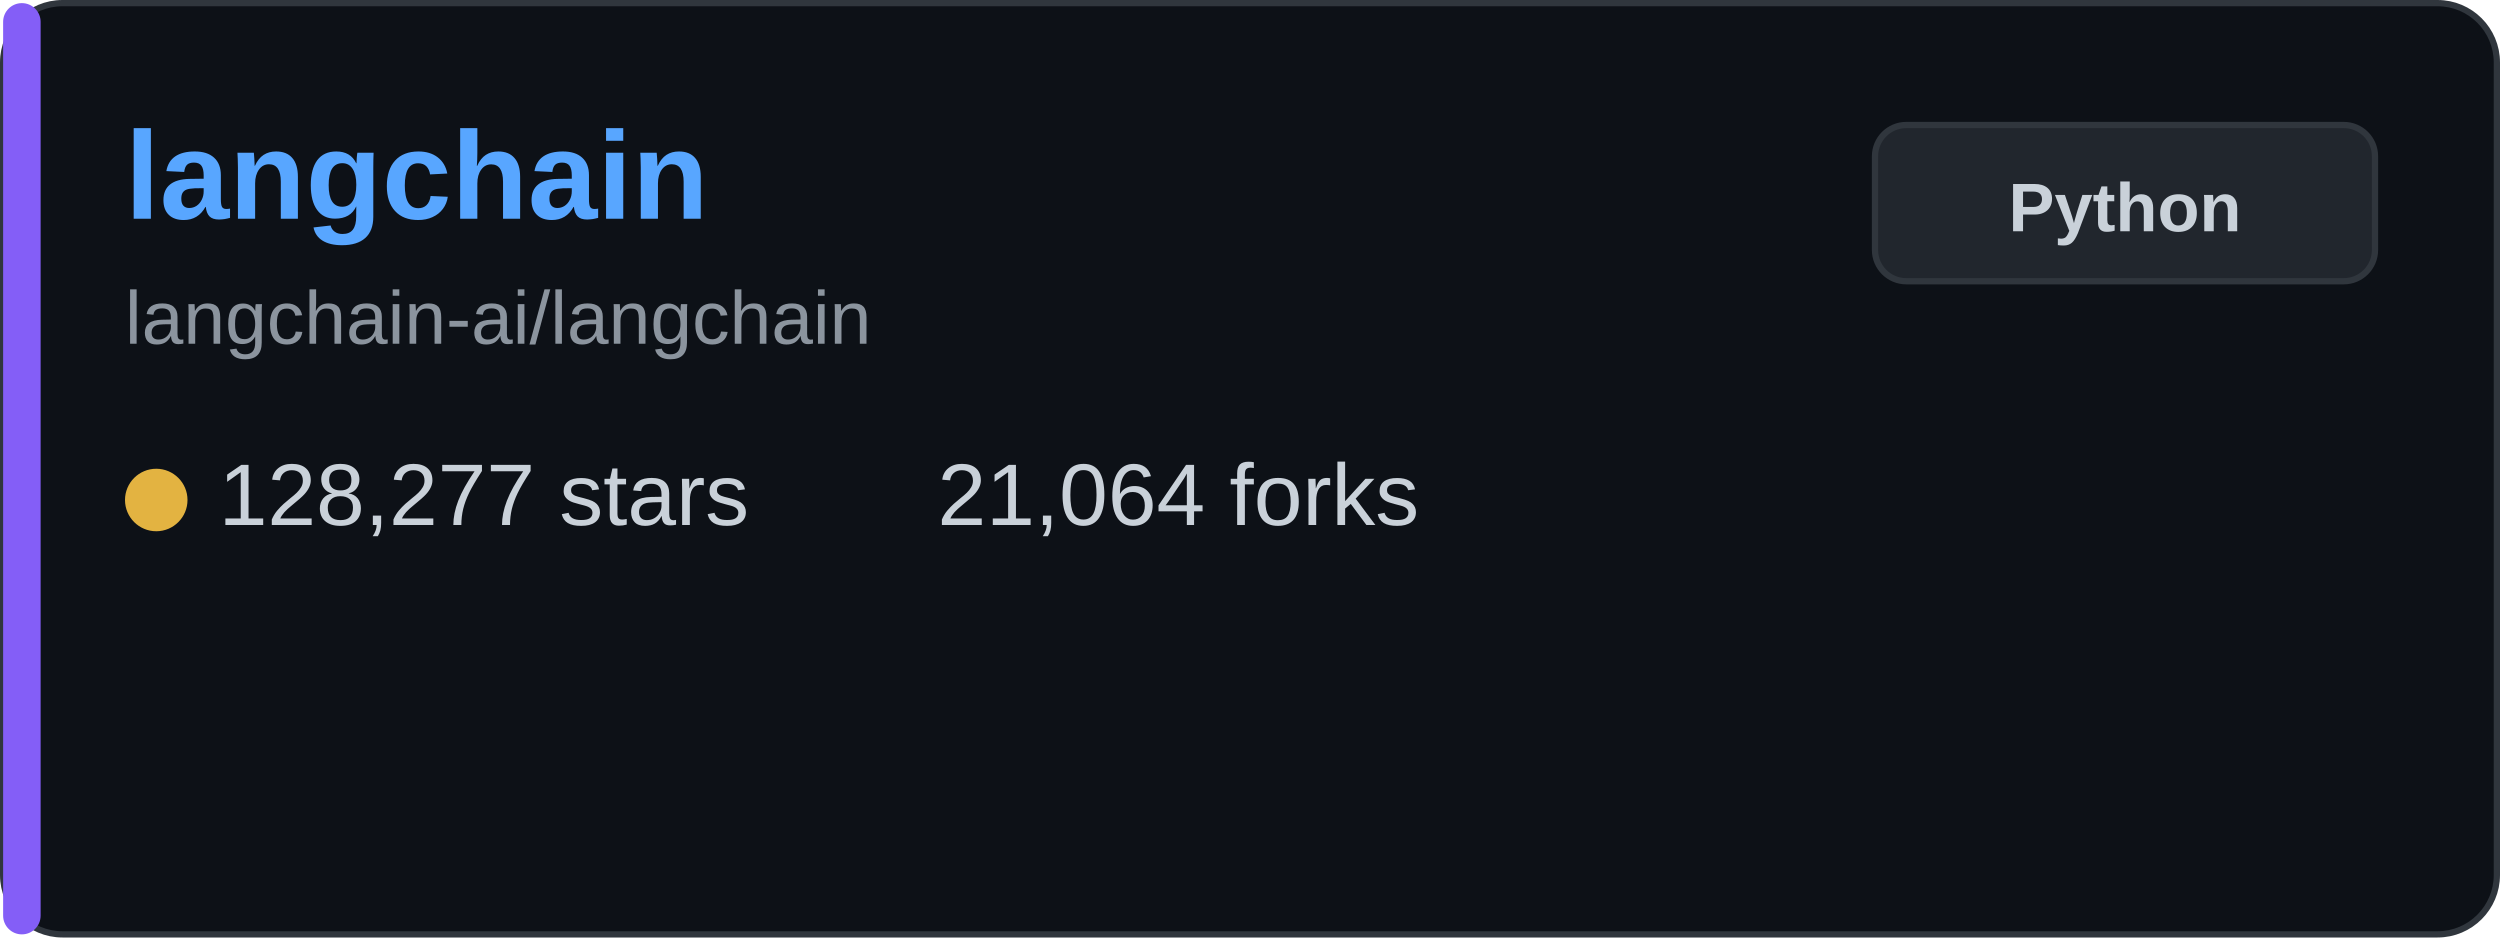
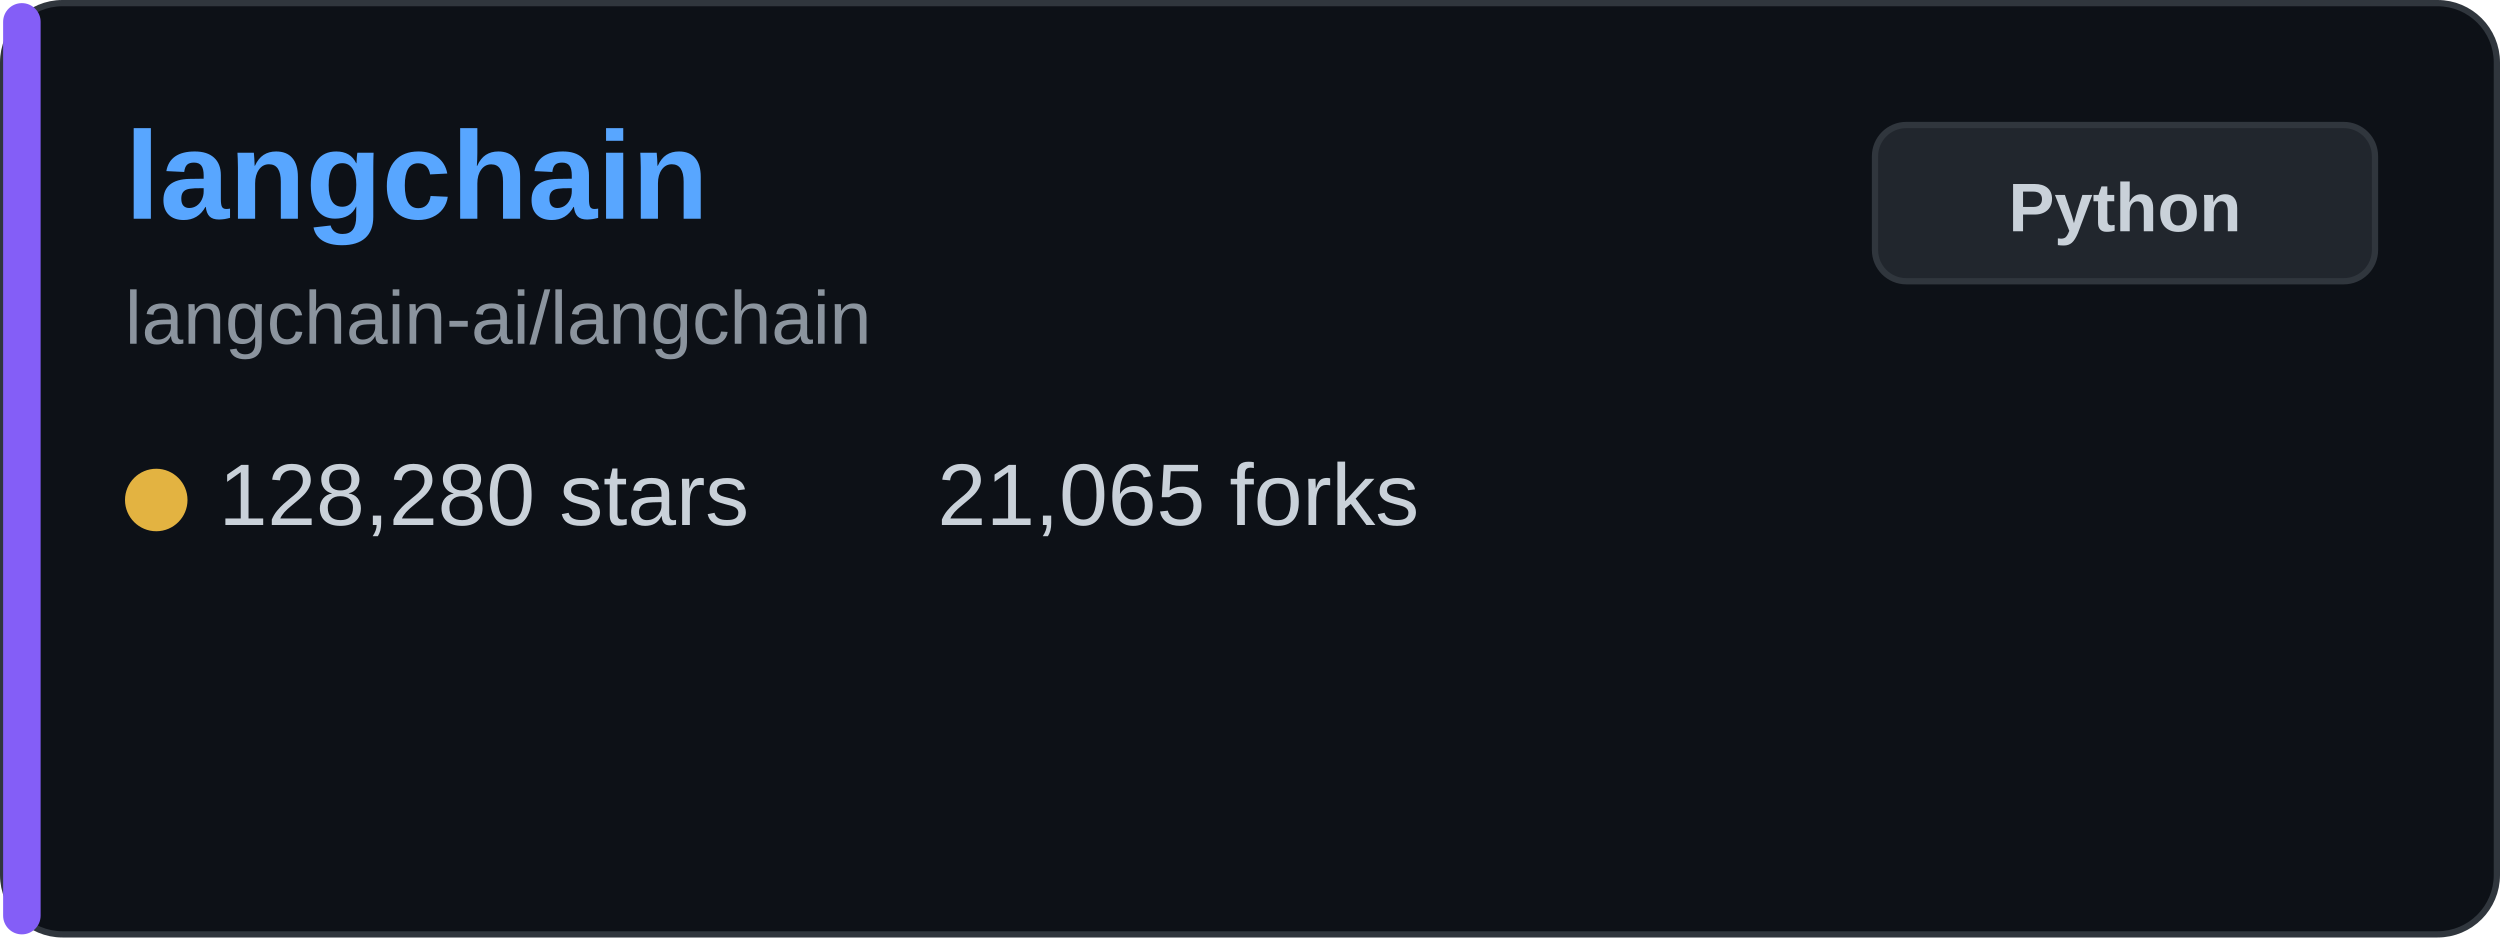
<svg xmlns="http://www.w3.org/2000/svg" width="400" height="150" viewBox="0 0 400 150" fill="none">
  <rect x="0.5" y="0.5" width="399" height="149" rx="9.5" fill="#0d1117" stroke="#30363d" />
  <rect x="0.5" y="0.5" width="6" height="149" rx="3" fill="#845ef7" />
  <text x="20" y="35" font-family="Arial, sans-serif" font-size="20" font-weight="bold" fill="#58a6ff">langchain</text>
  <text x="20" y="55" font-family="Arial, sans-serif" font-size="12" fill="#8b949e">langchain-ai/langchain</text>
  <g transform="translate(20, 80)">
    <circle cx="5" cy="0" r="5" fill="#e3b341" />
-     <text x="15" y="4" font-family="Arial, sans-serif" font-size="14" fill="#c9d1d9">128,277 stars</text>
+     <text x="15" y="4" font-family="Arial, sans-serif" font-size="14" fill="#c9d1d9">128,280 stars</text>
  </g>
  <g transform="translate(150, 80)">
-     <text x="0" y="4" font-family="Arial, sans-serif" font-size="14" fill="#c9d1d9">21,064 forks</text>
+     <text x="0" y="4" font-family="Arial, sans-serif" font-size="14" fill="#c9d1d9">21,065 forks</text>
  </g>
  <rect x="300" y="20" width="80" height="25" rx="5" fill="#21262d" stroke="#30363d" />
  <text x="340" y="37" font-family="Arial, sans-serif" font-size="11" font-weight="bold" fill="#c9d1d9" text-anchor="middle">Python</text>
</svg>
